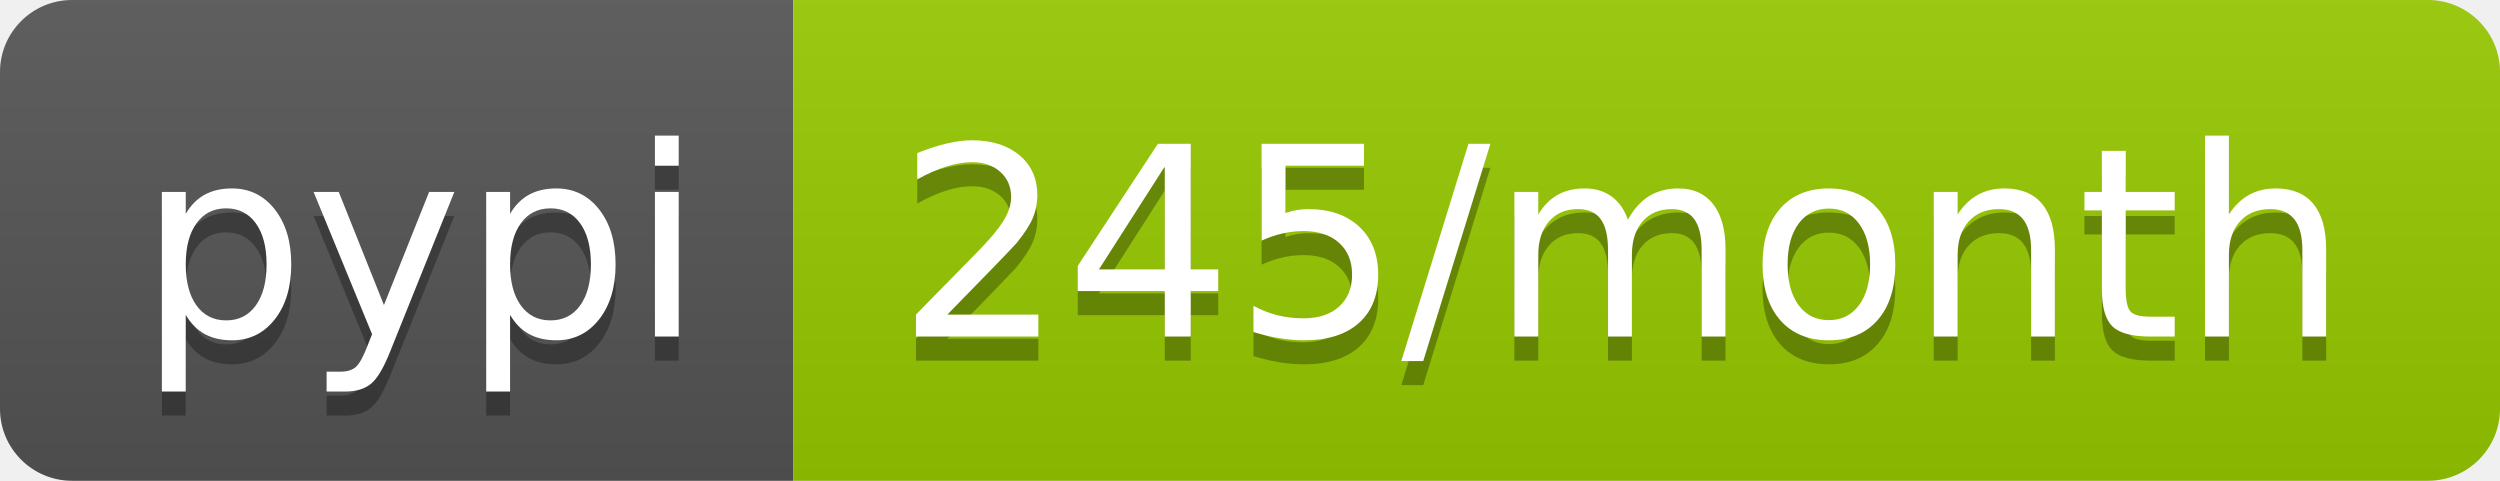
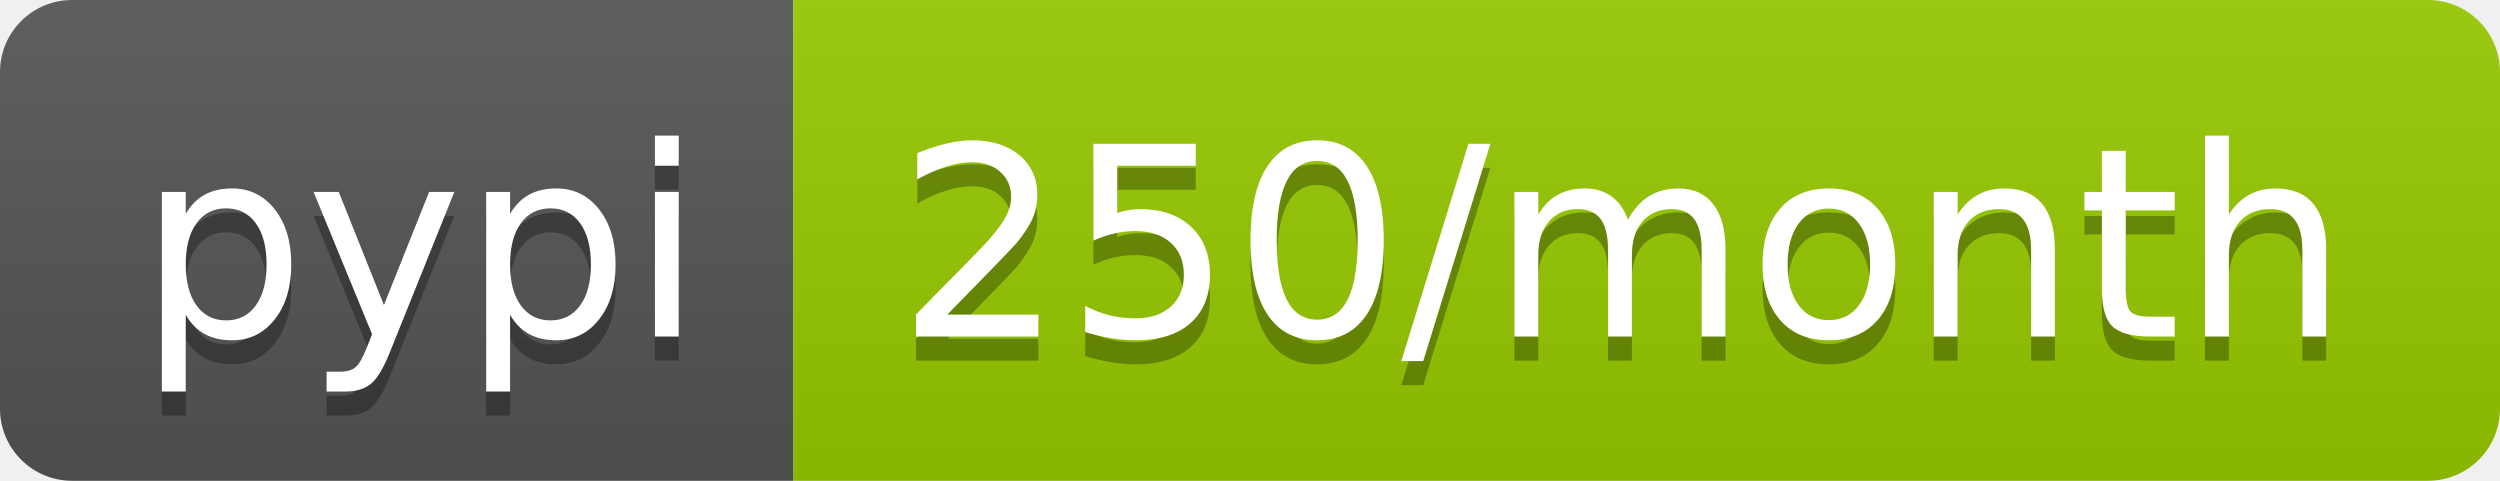
<svg xmlns="http://www.w3.org/2000/svg" width="104" height="20">
  <linearGradient id="b" x2="0" y2="100%">
    <stop offset="0" stop-color="#bbb" stop-opacity=".1" />
    <stop offset="1" stop-opacity=".1" />
  </linearGradient>
  <clipPath id="a">
    <rect width="104" height="20" rx="3" fill="#fff" />
  </clipPath>
  <g clip-path="url(#a)">
    <path fill="#555" d="M0 0h33v20H0z" />
    <path fill="#97ca00" d="M33 0h71v20H33z" />
    <path fill="url(#b)" d="M0 0h104v20H0z" />
  </g>
  <g fill="#fff" text-anchor="middle" font-family="DejaVu Sans,Verdana,Geneva,sans-serif" font-size="110">
    <text x="175" y="150" fill="#010101" fill-opacity=".3" transform="scale(.1)" textLength="230">pypi</text>
    <text x="175" y="140" transform="scale(.1)" textLength="230">pypi</text>
-     <text x="675" y="150" fill="#010101" fill-opacity=".3" transform="scale(.1)" textLength="610">245/month</text>
-     <text x="675" y="140" transform="scale(.1)" textLength="610">245/month</text>
+     <text x="675" y="150" fill="#010101" fill-opacity=".3" transform="scale(.1)" textLength="610">250/month</text>
+     <text x="675" y="140" transform="scale(.1)" textLength="610">250/month</text>
  </g>
</svg>
